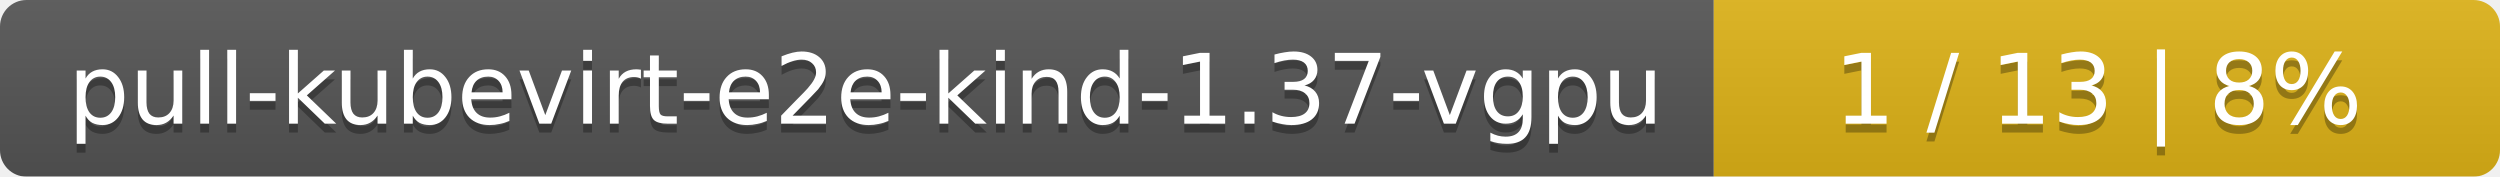
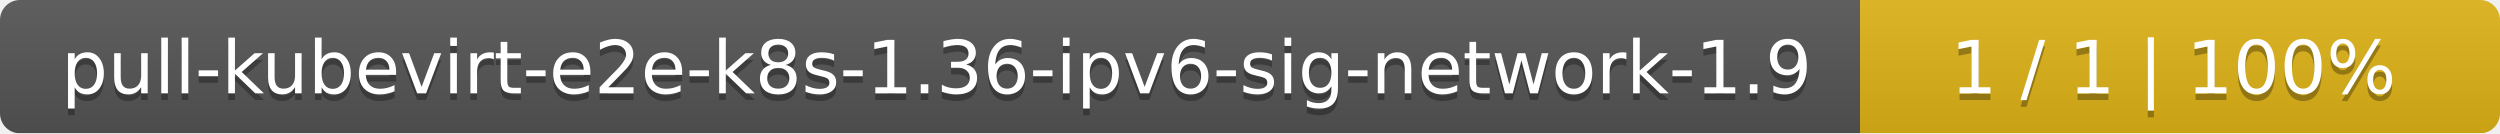
- <svg xmlns="http://www.w3.org/2000/svg" width="283" height="20">
+ <svg xmlns="http://www.w3.org/2000/svg" width="375" height="20">
  <linearGradient id="smooth" x2="0" y2="100%">
    <stop offset="0" stop-color="#bbb" stop-opacity=".1" />
    <stop offset="1" stop-opacity=".1" />
  </linearGradient>
  <mask id="round">
-     <rect width="283" height="20" rx="3" fill="#fff" />
+     <rect width="375" height="20" rx="3" fill="#fff" />
  </mask>
  <g mask="url(#round)">
-     <rect width="194" height="20" fill="#555" />
-     <rect x="194" width="89" height="20" fill="#dfb317" />
-     <rect width="283" height="20" fill="url(#smooth)" />
+     <rect width="279" height="20" fill="#555" />
+     <rect x="279" width="96" height="20" fill="#dfb317" />
+     <rect width="375" height="20" fill="url(#smooth)" />
  </g>
  <g fill="#fff" text-anchor="middle" font-family="DejaVu Sans,Verdana,Geneva,sans-serif" font-size="11">
-     <text x="98" y="15" fill="#010101" fill-opacity=".3">pull-kubevirt-e2e-kind-1.37-vgpu</text>
-     <text x="98" y="14">pull-kubevirt-e2e-kind-1.37-vgpu</text>
-     <text x="237.5" y="15" fill="#010101" fill-opacity=".3">1 / 13    |    8%</text>
-     <text x="237.5" y="14">1 / 13    |    8%</text>
+     <text x="140.5" y="15" fill="#010101" fill-opacity=".3">pull-kubevirt-e2e-k8s-1.36-ipv6-sig-network-1.9</text>
+     <text x="140.5" y="14">pull-kubevirt-e2e-k8s-1.36-ipv6-sig-network-1.9</text>
+     <text x="326" y="15" fill="#010101" fill-opacity=".3">1 / 1    |    100%</text>
+     <text x="326" y="14">1 / 1    |    100%</text>
  </g>
</svg>
